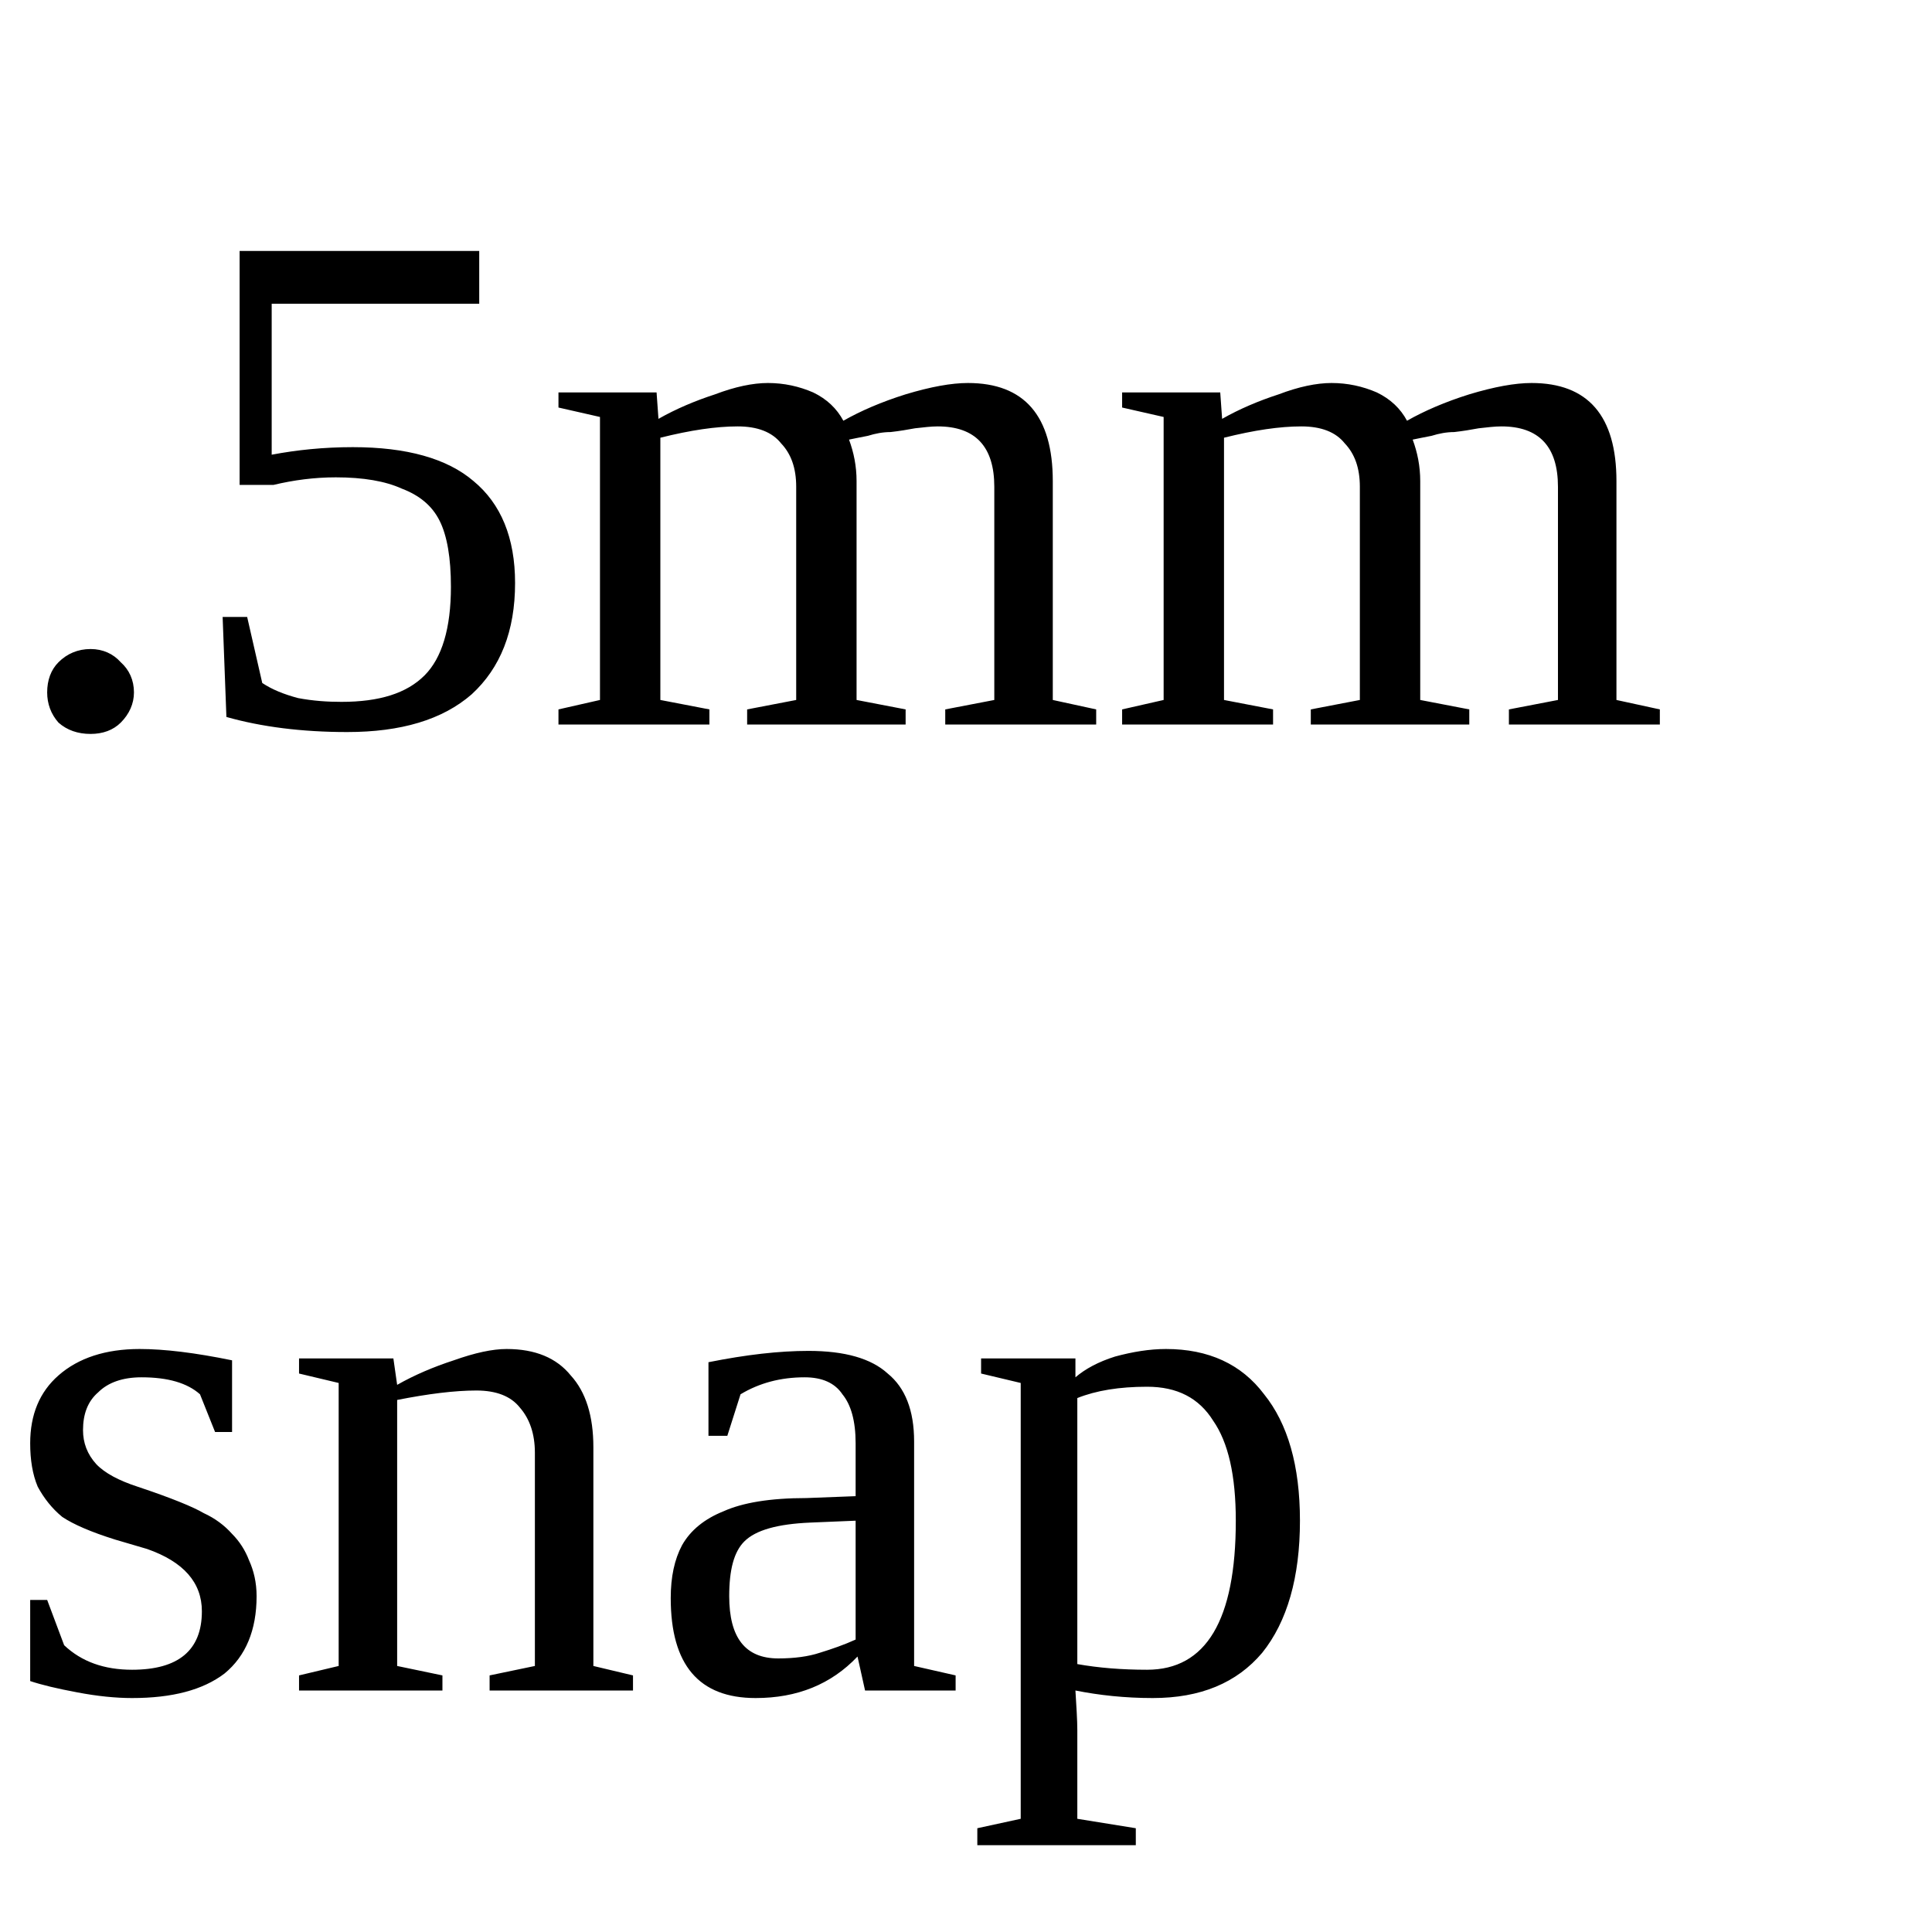
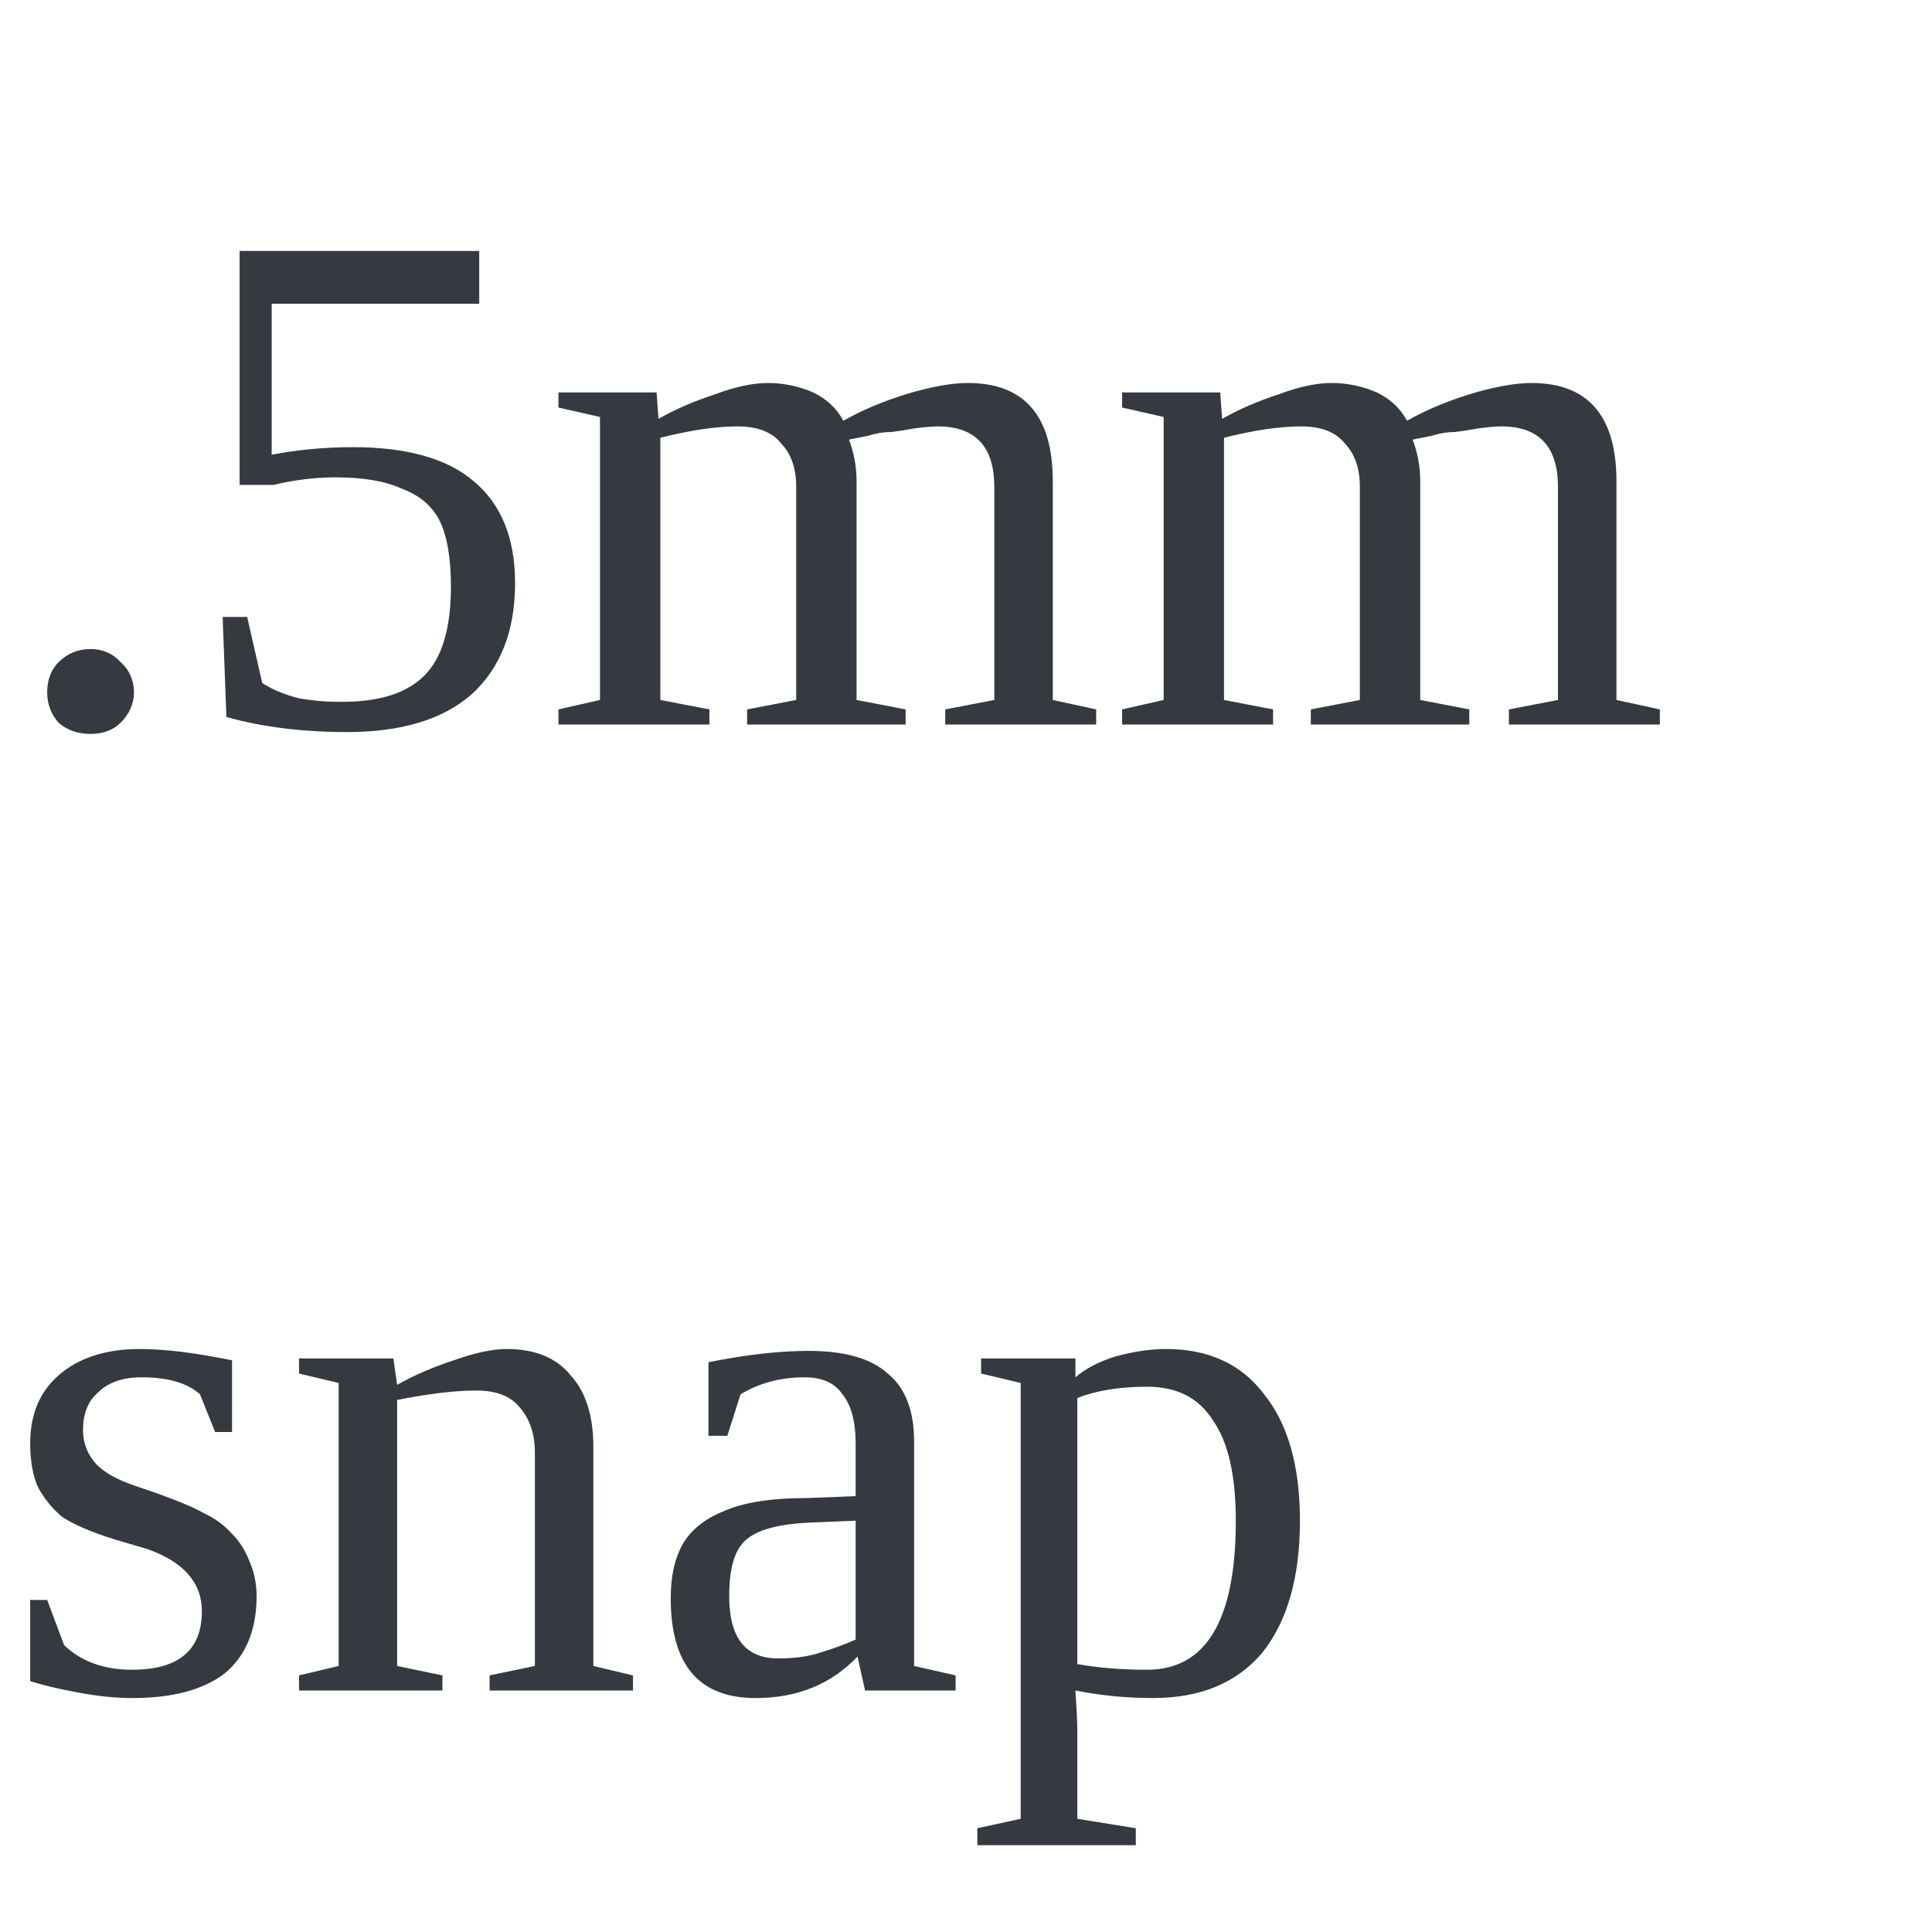
<svg xmlns="http://www.w3.org/2000/svg" width="16" height="16">
-   <text x="0" y="6" fill="black" font-size="6px">.5mm</text>
-   <text x="0" y="14" fill="black" font-size="6px">snap</text>
+   <text x="0" y="6" fill="#353a40" font-size="6px">.5mm</text>
+   <text x="0" y="14" fill="#353a40" font-size="6px">snap</text>
</svg>
